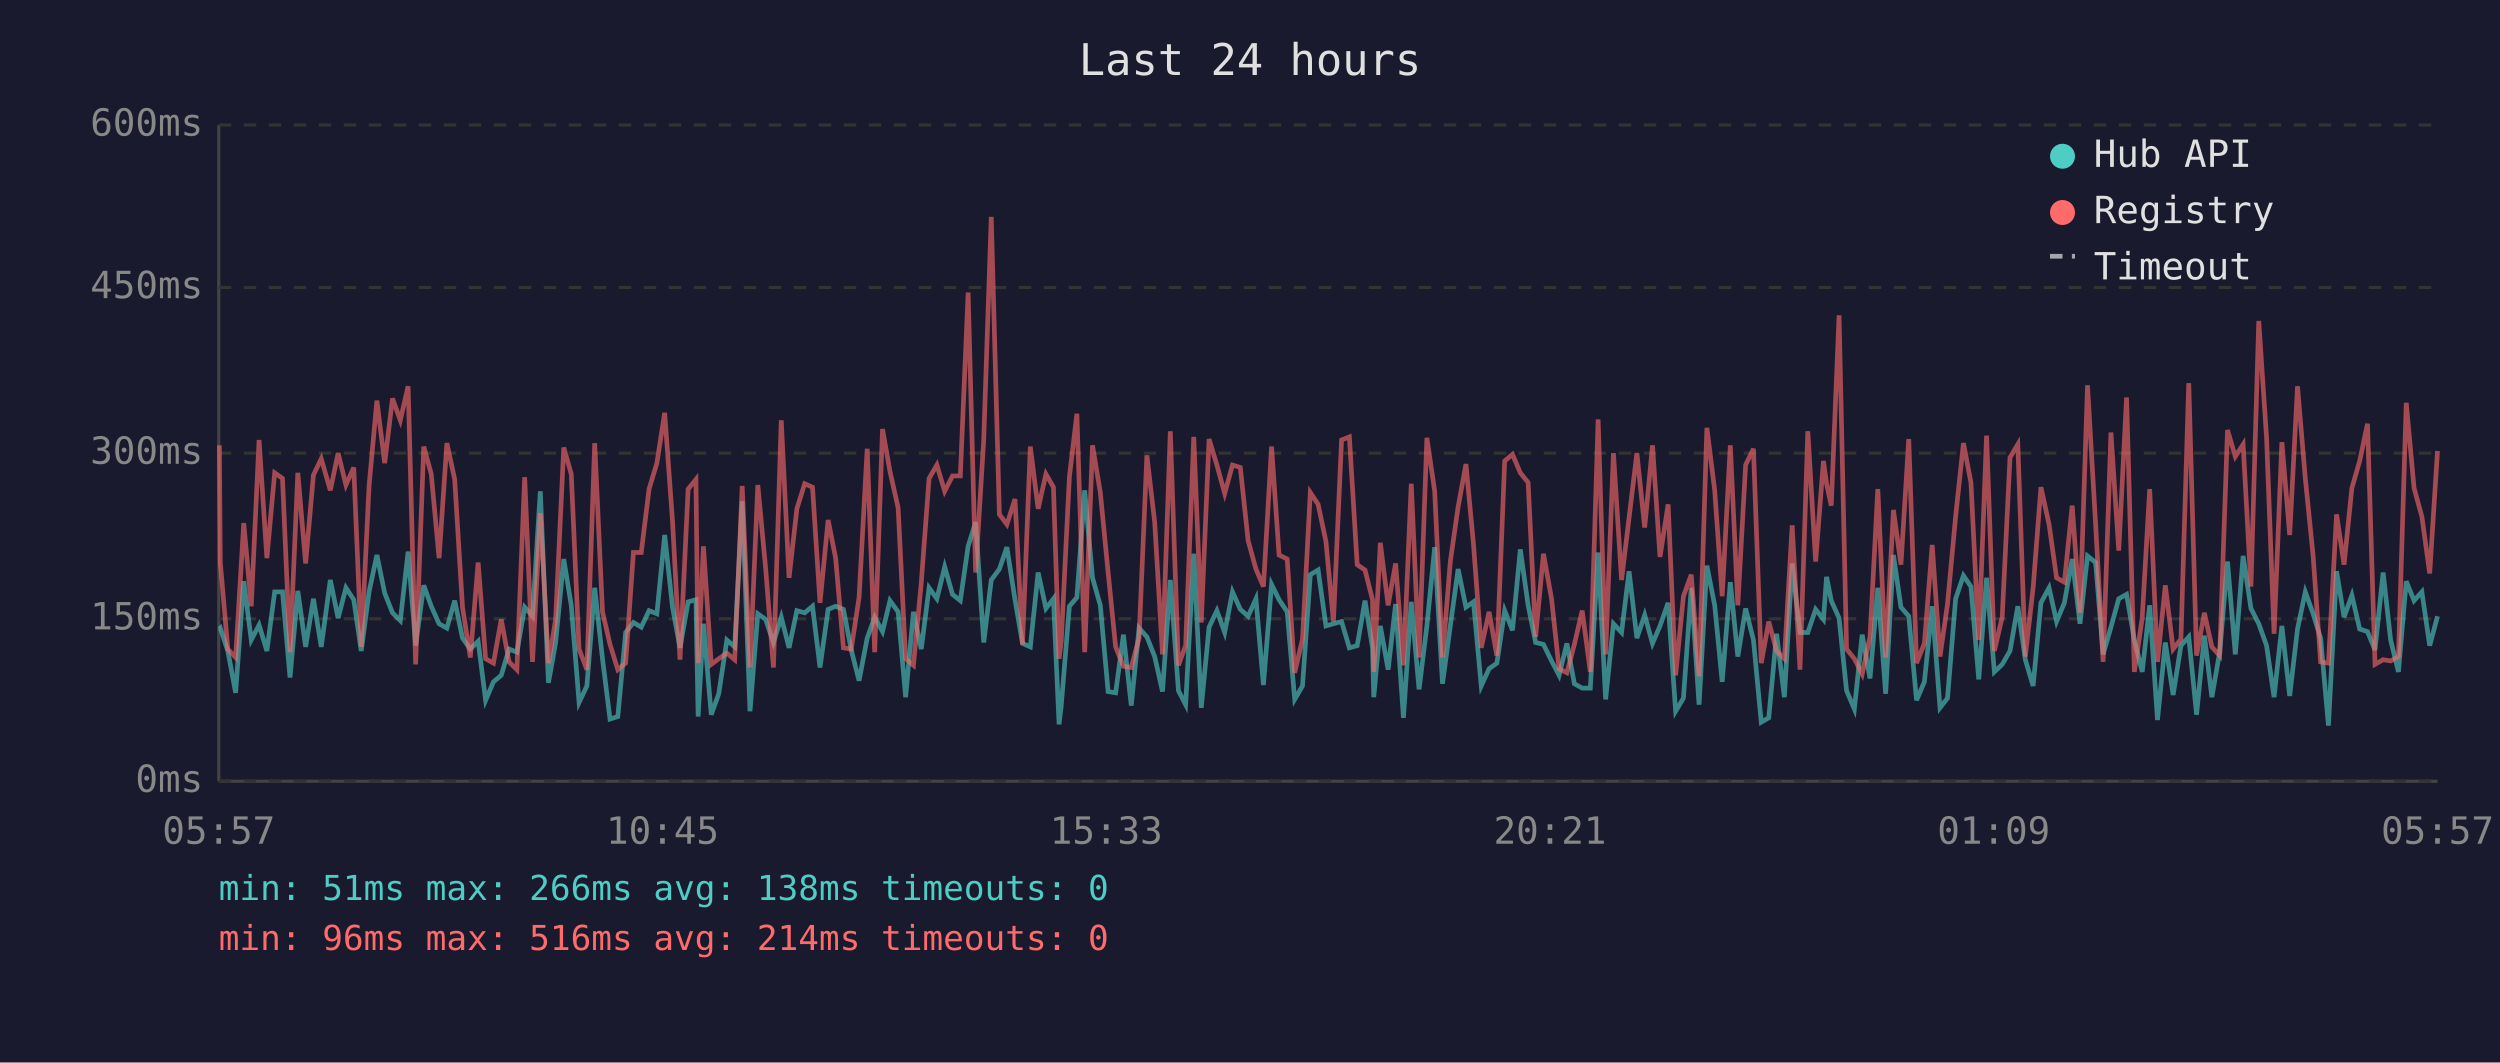
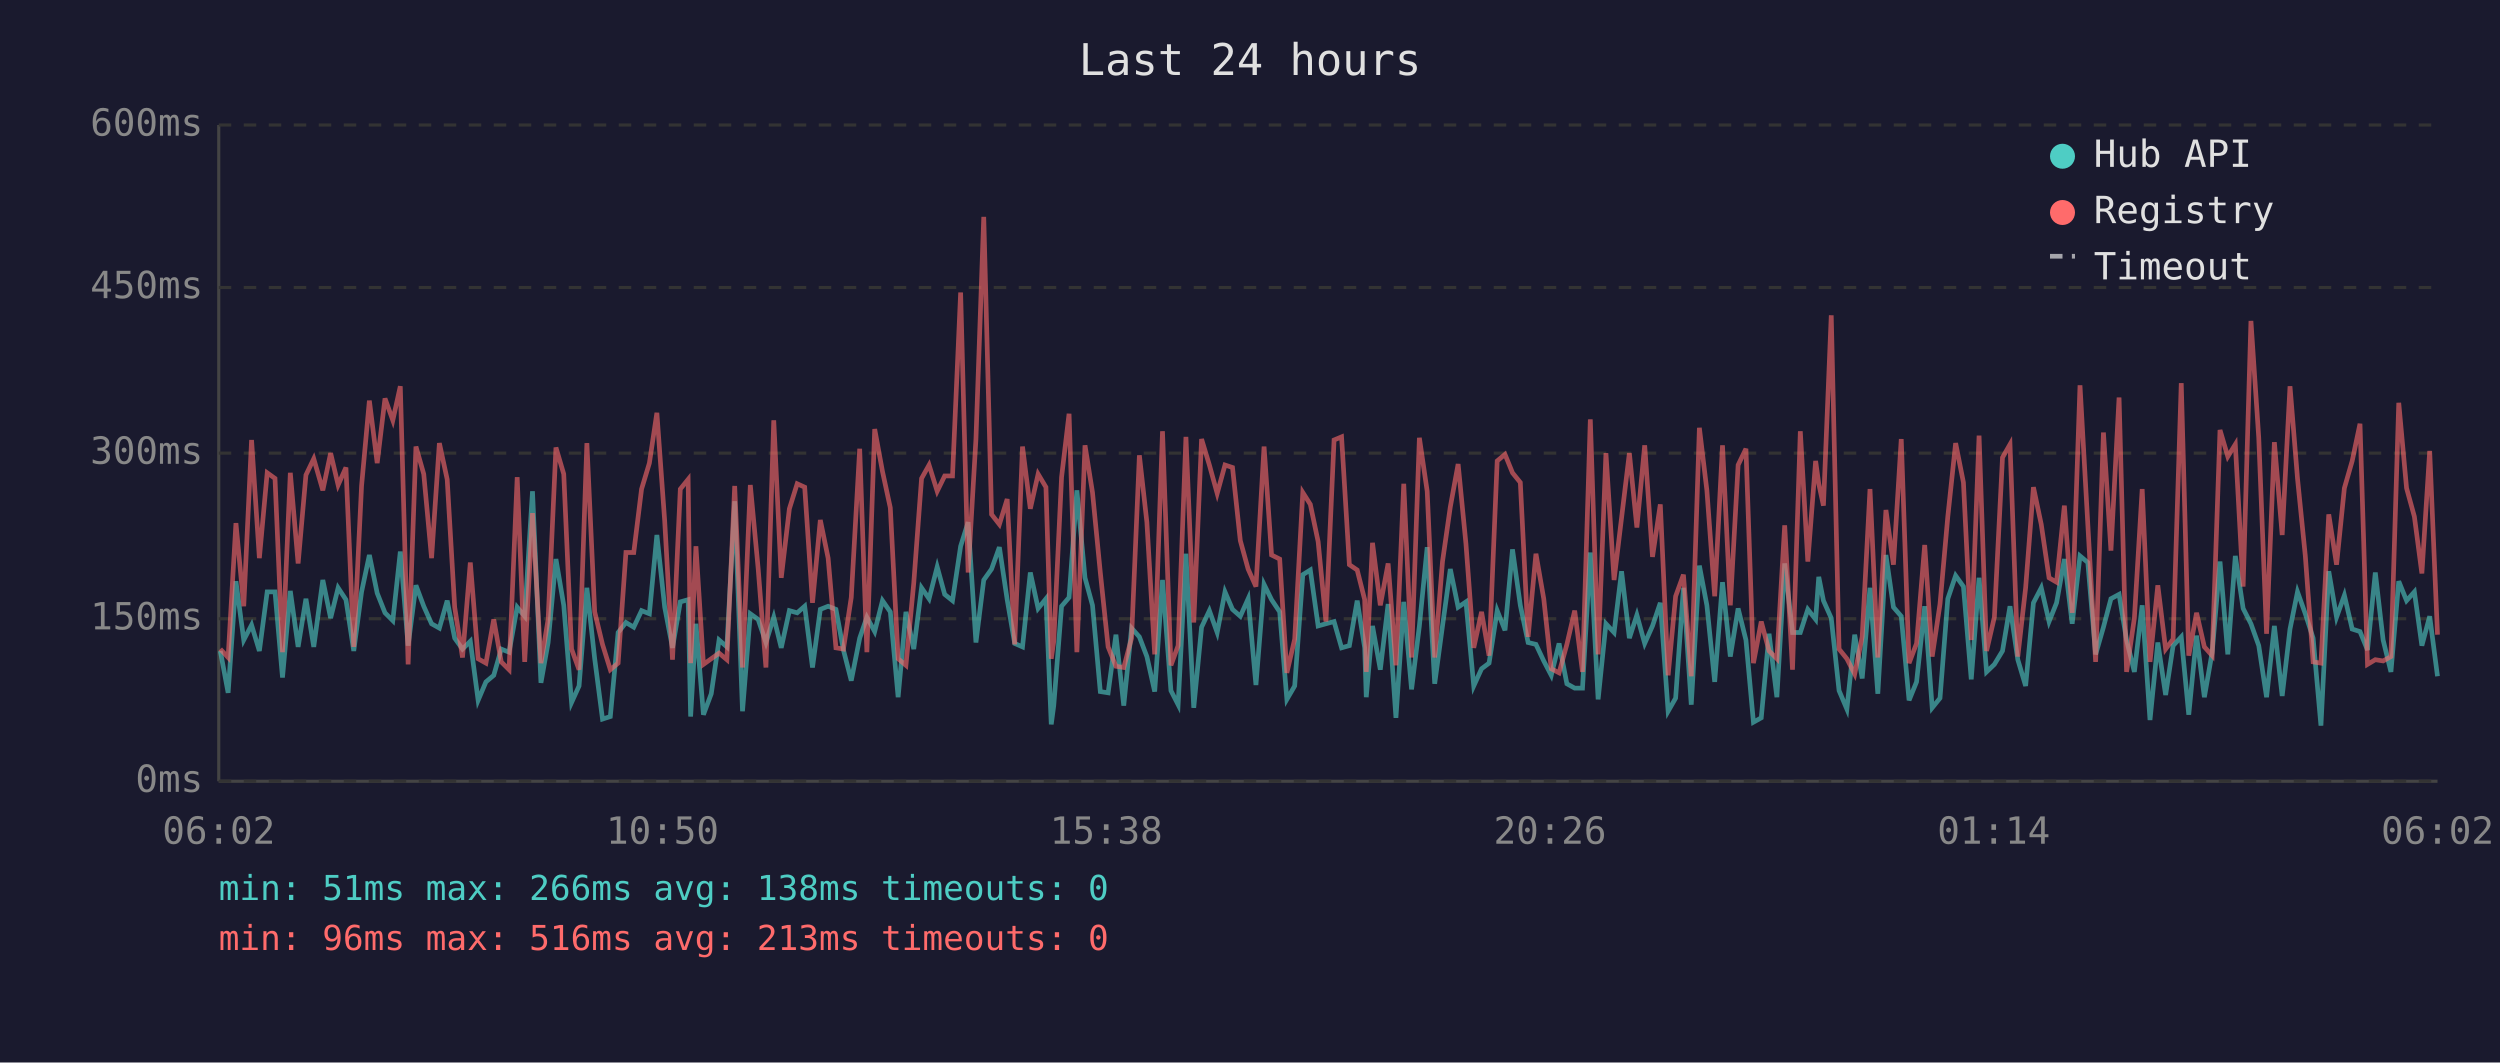
<svg xmlns="http://www.w3.org/2000/svg" viewBox="0 0 800 340" font-family="monospace" font-size="12">
  <rect width="800" height="340" fill="#1a1a2e" />
  <text x="400" y="24" fill="#e0e0e0" font-size="14" text-anchor="middle">Last 24 hours</text>
  <line x1="70" y1="40" x2="70" y2="250" stroke="#444" stroke-width="1" />
  <line x1="70" y1="250" x2="780" y2="250" stroke="#444" stroke-width="1" />
  <line x1="70" y1="250" x2="780" y2="250" stroke="#333" stroke-width="1" stroke-dasharray="4" />
  <text x="65" y="250" fill="#888" text-anchor="end" dominant-baseline="middle">0ms</text>
  <line x1="70" y1="198" x2="780" y2="198" stroke="#333" stroke-width="1" stroke-dasharray="4" />
  <text x="65" y="198" fill="#888" text-anchor="end" dominant-baseline="middle">150ms</text>
  <line x1="70" y1="145" x2="780" y2="145" stroke="#333" stroke-width="1" stroke-dasharray="4" />
  <text x="65" y="145" fill="#888" text-anchor="end" dominant-baseline="middle">300ms</text>
  <line x1="70" y1="92" x2="780" y2="92" stroke="#333" stroke-width="1" stroke-dasharray="4" />
  <text x="65" y="92" fill="#888" text-anchor="end" dominant-baseline="middle">450ms</text>
  <line x1="70" y1="40" x2="780" y2="40" stroke="#333" stroke-width="1" stroke-dasharray="4" />
  <text x="65" y="40" fill="#888" text-anchor="end" dominant-baseline="middle">600ms</text>
-   <text x="70" y="270" fill="#888" text-anchor="middle">05:57</text>
-   <text x="212" y="270" fill="#888" text-anchor="middle">10:45</text>
-   <text x="354" y="270" fill="#888" text-anchor="middle">15:33</text>
-   <text x="496" y="270" fill="#888" text-anchor="middle">20:21</text>
-   <text x="638" y="270" fill="#888" text-anchor="middle">01:09</text>
-   <text x="780" y="270" fill="#888" text-anchor="middle">05:57</text>
-   <polyline points="70.2,201.3 70.5,201.0 72.9,208.3 75.4,221.7 78.0,186.0 80.4,204.8 82.9,200.0 85.4,208.3 87.9,189.4 90.4,189.4 92.8,216.8 95.3,189.1 97.8,207.0 100.3,191.6 102.8,207.0 105.7,185.6 108.2,197.8 110.7,188.1 113.2,191.9 115.6,208.3 118.1,189.4 120.6,177.6 123.1,189.8 125.6,196.1 128.1,198.6 130.6,176.5 133.0,206.6 135.6,187.3 138.0,194.0 140.5,199.6 143.0,201.0 145.5,192.2 148.0,204.2 150.5,207.7 153.0,205.2 155.4,224.1 157.9,218.2 160.4,216.1 162.9,207.7 165.4,208.7 167.9,194.3 170.4,197.2 172.9,157.2 175.5,218.5 177.8,205.6 180.4,178.9 182.8,193.7 185.3,224.8 187.8,219.5 190.3,188.1 192.8,210.8 195.2,230.1 197.7,229.3 200.2,202.4 202.7,199.2 205.2,200.7 207.7,195.4 210.2,196.4 212.7,171.2 215.2,194.3 217.6,207.3 220.2,192.6 222.7,191.9 223.4,229.3 225.1,199.6 227.6,228.7 230.0,222.0 232.6,204.8 235.1,207.0 237.5,160.4 240.0,227.6 242.5,196.4 245.0,198.2 247.5,205.6 250.0,197.5 252.5,207.3 255.0,195.4 257.5,196.1 260.0,194.0 262.4,213.6 265.0,195.0 267.4,194.0 269.9,195.0 272.4,208.0 274.9,217.8 277.5,204.2 279.9,197.5 282.4,202.1 284.8,192.2 287.4,195.8 289.8,223.1 292.3,195.8 294.8,207.7 297.3,188.1 299.8,191.6 302.3,181.4 304.8,190.2 307.3,192.2 309.8,174.8 312.2,167.1 314.8,205.6 317.2,185.6 319.8,182.1 322.2,175.1 324.8,191.9 327.2,205.9 329.7,207.0 332.2,183.2 334.7,194.7 337.1,191.6 338.9,231.8 339.6,225.8 342.2,194.0 344.6,191.2 347.1,156.9 349.6,184.9 352.1,193.7 354.6,221.3 357.0,221.7 359.5,203.1 362.0,225.8 364.5,201.0 367.0,203.8 369.5,210.1 372.0,221.3 374.5,185.6 377.1,221.0 379.4,225.5 382.0,177.2 384.4,226.5 386.9,200.7 389.4,195.4 391.9,202.4 394.4,189.4 396.9,195.0 399.4,197.2 401.9,191.6 404.3,219.2 406.9,187.0 409.3,191.9 411.9,195.8 414.3,223.8 416.8,219.5 419.3,183.9 421.8,182.4 424.3,200.3 426.7,199.6 429.3,198.9 431.8,207.3 434.3,206.6 436.8,192.2 439.2,207.3 439.6,223.1 441.7,200.3 444.2,214.3 446.6,193.3 449.1,229.7 451.6,192.6 454.1,220.6 456.6,200.3 459.1,175.1 461.6,218.8 464.1,200.3 466.6,182.1 469.1,194.3 471.5,192.6 474.0,219.5 476.5,214.0 479.0,212.2 481.5,195.4 484.0,201.7 486.5,175.8 489.0,193.7 491.4,205.6 493.9,206.2 496.5,211.5 498.9,216.1 501.4,205.9 503.8,218.8 506.3,220.2 508.9,220.2 511.4,176.8 513.8,223.8 516.3,199.6 518.9,202.4 521.3,182.8 523.8,204.2 526.3,196.8 528.8,205.9 531.2,200.3 533.8,192.9 536.2,227.6 538.7,223.4 541.2,188.1 543.7,225.5 546.2,181.0 548.7,193.7 551.1,218.2 553.7,186.3 556.1,210.1 558.6,194.7 561.1,204.8 563.6,231.1 566.0,229.7 568.5,202.8 571.0,223.1 573.5,180.3 576.0,202.4 578.5,202.4 581.0,195.0 583.5,198.2 584.5,184.6 586.0,192.2 588.5,197.8 590.9,221.0 593.4,226.9 595.9,203.1 598.4,217.1 600.9,188.1 603.4,222.0 605.9,177.6 608.3,194.3 610.8,197.2 613.3,224.1 615.8,218.2 618.3,194.0 620.8,226.5 623.2,223.4 625.8,191.6 628.3,184.2 630.7,187.7 633.2,217.4 635.7,184.9 638.2,215.0 640.7,212.6 643.2,208.3 645.7,194.0 648.1,211.1 650.6,219.5 653.1,192.9 655.7,188.1 658.1,198.9 660.6,192.9 663.1,178.9 665.6,199.6 668.0,177.9 670.6,180.0 673.0,209.4 675.5,200.7 678.0,191.6 680.5,190.2 683.0,204.8 685.5,215.0 687.9,193.7 690.4,230.4 692.9,205.6 695.4,222.4 697.9,206.6 700.4,203.8 702.9,228.7 705.4,203.4 707.8,223.1 710.3,208.7 712.8,179.7 715.3,209.4 717.8,177.9 720.3,194.7 722.8,199.6 725.3,206.6 727.7,223.1 730.2,200.3 732.7,222.7 735.2,201.3 737.7,189.4 740.2,196.4 742.6,204.2 745.1,232.2 747.7,182.8 750.1,197.5 752.6,190.5 755.1,201.3 757.6,202.1 760.0,208.0 762.6,183.2 765.0,204.8 767.5,215.0 770.0,186.0 772.5,192.2 775.0,189.4 777.5,206.6 780.0,197.2" fill="none" stroke="#4ecdc4" stroke-width="1.5" opacity="0.6" />
-   <polyline points="70.2,142.5 70.5,180.0 72.9,207.7 75.4,210.4 78.0,167.4 80.4,194.0 82.9,140.8 85.4,178.6 87.9,151.3 90.4,153.1 92.8,208.7 95.3,151.3 97.8,180.3 100.3,152.0 102.8,146.8 105.7,156.9 108.2,145.0 110.7,155.2 113.2,149.6 115.6,207.0 118.1,155.5 120.6,128.2 123.1,148.2 125.6,127.5 128.1,134.5 130.6,123.6 133.0,212.6 135.6,142.9 138.0,151.7 140.5,178.6 143.0,141.8 145.5,153.4 148.0,194.3 150.5,210.4 153.0,180.0 155.4,210.8 157.9,212.2 160.4,198.2 162.9,211.8 165.4,214.3 167.9,152.7 170.4,211.8 172.9,164.2 175.5,212.2 177.8,198.2 180.4,143.2 182.8,151.7 185.3,207.7 187.8,214.3 190.3,141.8 192.8,195.8 195.2,206.2 197.7,214.3 200.2,212.2 202.7,176.8 205.2,176.8 207.7,156.5 210.2,148.2 212.7,132.1 215.2,166.7 217.6,211.1 220.2,156.5 222.7,153.4 223.4,212.2 225.1,174.8 227.6,212.6 230.0,210.8 232.6,209.0 235.1,211.1 237.5,155.5 240.0,213.6 242.5,155.2 245.0,181.8 247.5,213.6 250.0,134.5 252.5,184.9 255.0,162.8 257.5,154.8 260.0,155.9 262.4,192.9 265.0,166.4 267.4,178.6 269.9,207.3 272.4,207.7 274.9,191.2 277.5,143.6 279.9,208.7 282.4,137.3 284.8,150.9 287.4,162.5 289.8,210.8 292.3,212.9 294.8,186.6 297.3,153.1 299.8,148.8 302.3,157.2 304.8,152.3 307.3,152.3 309.8,93.6 312.2,183.2 314.8,140.5 317.2,69.4 319.8,164.6 322.2,167.8 324.8,159.7 327.2,206.2 329.7,142.9 332.2,162.8 334.7,151.7 337.1,155.9 338.9,210.8 339.6,205.2 342.2,152.7 344.6,132.4 347.1,208.7 349.6,142.5 352.1,157.6 354.6,183.2 357.0,207.0 359.5,213.2 362.0,213.6 364.5,204.2 367.0,145.7 369.5,167.1 372.0,209.4 374.5,138.0 377.1,212.9 379.4,206.6 382.0,139.8 384.4,199.2 386.9,140.5 389.4,148.8 391.9,157.9 394.4,148.8 396.9,149.6 399.4,173.0 401.9,182.1 404.3,187.7 406.9,142.9 409.3,177.6 411.9,178.9 414.3,215.3 416.8,204.5 419.3,157.6 421.8,161.4 424.3,173.3 426.7,198.9 429.3,140.8 431.8,139.8 434.3,180.7 436.8,182.4 439.2,191.9 439.6,215.0 441.7,173.7 444.2,193.7 446.6,180.3 449.1,212.9 451.6,154.8 454.1,210.4 456.6,140.1 459.1,157.2 461.6,210.4 464.1,179.7 466.6,162.2 469.1,148.5 471.5,174.0 474.0,207.3 476.5,195.8 479.0,209.8 481.5,147.5 484.0,145.4 486.5,151.3 489.0,154.4 491.4,203.8 493.9,177.2 496.5,191.6 498.9,214.0 501.4,215.3 503.8,206.2 506.3,195.4 508.9,215.0 511.4,134.2 513.8,209.4 516.3,145.0 518.9,185.6 521.3,165.7 523.8,145.0 526.3,168.8 528.8,142.5 531.2,178.2 533.8,161.4 536.2,216.1 538.7,190.8 541.2,183.9 543.7,216.4 546.2,136.9 548.7,156.9 551.1,190.8 553.7,142.5 556.1,193.7 558.6,148.8 561.1,143.6 563.6,212.2 566.0,198.9 568.5,208.3 571.0,210.8 573.5,168.1 576.0,214.3 578.5,138.0 581.0,179.7 583.5,147.5 584.5,154.8 586.0,161.8 588.5,100.9 590.9,207.7 593.4,210.8 595.9,215.7 598.4,203.8 600.9,156.5 603.4,210.4 605.9,163.2 608.3,180.7 610.8,140.5 613.3,212.2 615.8,205.9 618.3,174.4 620.8,210.1 623.2,193.3 625.8,165.3 628.3,141.8 630.7,154.4 633.2,204.8 635.7,139.4 638.2,208.3 640.7,197.5 643.2,146.4 645.7,142.2 648.1,210.1 650.6,188.1 653.1,155.9 655.7,167.8 658.1,184.9 660.6,186.3 663.1,161.8 665.6,196.1 668.0,123.3 670.6,167.8 673.0,211.8 675.5,138.4 678.0,176.2 680.5,127.2 683.0,215.0 685.5,197.8 687.9,156.5 690.4,211.8 692.9,187.3 695.4,207.7 697.9,204.5 700.4,122.6 702.9,209.8 705.4,196.1 707.8,207.0 710.3,209.8 712.8,137.6 715.3,146.1 717.8,142.2 720.3,187.7 722.8,102.7 725.3,140.1 727.7,202.8 730.2,141.5 732.7,171.2 735.2,123.6 737.7,153.1 740.2,177.9 742.6,211.8 745.1,212.2 747.7,164.6 750.1,180.7 752.6,156.2 755.1,147.5 757.6,135.6 760.0,212.6 762.6,211.1 765.0,211.5 767.5,210.1 770.0,128.9 772.5,156.2 775.0,165.3 777.5,183.5 780.0,144.3" fill="none" stroke="#ff6b6b" stroke-width="1.5" opacity="0.6" />
+   <text x="70" y="270" fill="#888" text-anchor="middle">06:02</text>
+   <text x="212" y="270" fill="#888" text-anchor="middle">10:50</text>
+   <text x="354" y="270" fill="#888" text-anchor="middle">15:38</text>
+   <text x="496" y="270" fill="#888" text-anchor="middle">20:26</text>
+   <text x="638" y="270" fill="#888" text-anchor="middle">01:14</text>
+   <text x="780" y="270" fill="#888" text-anchor="middle">06:02</text>
+   <polyline points="70.5,208.3 73.0,221.7 75.5,186.0 78.0,204.8 80.5,200.0 83.0,208.3 85.5,189.4 88.0,189.4 90.4,216.8 92.9,189.1 95.4,207.0 97.9,191.6 100.4,207.0 103.3,185.6 105.8,197.8 108.2,188.1 110.7,191.9 113.2,208.3 115.7,189.4 118.2,177.6 120.7,189.8 123.2,196.1 125.7,198.6 128.1,176.5 130.6,206.6 133.1,187.3 135.6,194.0 138.1,199.6 140.6,201.0 143.1,192.2 145.5,204.2 148.0,207.7 150.5,205.2 153.0,224.1 155.5,218.2 158.0,216.1 160.4,207.7 162.9,208.7 165.5,194.3 167.9,197.2 170.4,157.2 173.1,218.5 175.4,205.6 177.9,178.9 180.4,193.7 182.9,224.8 185.3,219.5 187.8,188.1 190.3,210.8 192.8,230.1 195.3,229.3 197.8,202.4 200.3,199.2 202.8,200.7 205.3,195.4 207.8,196.4 210.2,171.2 212.7,194.3 215.2,207.3 217.7,192.6 220.2,191.9 221.0,229.3 222.7,199.6 225.1,228.7 227.6,222.0 230.1,204.8 232.6,207.0 235.1,160.4 237.6,227.6 240.1,196.4 242.6,198.2 245.1,205.6 247.6,197.5 250.0,207.3 252.6,195.4 255.1,196.1 257.5,194.0 260.0,213.6 262.5,195.0 265.0,194.0 267.5,195.0 269.9,208.0 272.4,217.8 275.1,204.2 277.4,197.5 279.9,202.1 282.4,192.2 284.9,195.8 287.4,223.1 289.9,195.8 292.4,207.7 294.9,188.1 297.3,191.6 299.9,181.4 302.3,190.2 304.8,192.2 307.4,174.8 309.8,167.1 312.3,205.6 314.8,185.6 317.3,182.1 319.8,175.1 322.3,191.9 324.7,205.9 327.2,207.0 329.7,183.2 332.2,194.7 334.7,191.6 336.4,231.8 337.2,225.8 339.7,194.0 342.1,191.2 344.6,156.9 347.2,184.9 349.6,193.7 352.1,221.3 354.6,221.7 357.1,203.1 359.6,225.8 362.1,201.0 364.6,203.8 367.0,210.1 369.5,221.3 372.0,185.6 374.7,221.0 377.0,225.5 379.5,177.2 382.0,226.5 384.5,200.7 387.0,195.4 389.5,202.4 392.0,189.4 394.4,195.0 396.9,197.2 399.4,191.6 401.9,219.2 404.5,187.0 406.9,191.9 409.5,195.8 411.8,223.8 414.3,219.5 416.9,183.9 419.3,182.4 421.8,200.3 424.3,199.6 426.9,198.9 429.3,207.3 431.8,206.6 434.3,192.2 436.7,207.3 437.2,223.1 439.2,200.3 441.7,214.3 444.2,193.3 446.7,229.7 449.2,192.6 451.7,220.6 454.2,200.3 456.7,175.1 459.1,218.8 461.6,200.3 464.1,182.1 466.6,194.3 469.1,192.6 471.6,219.5 474.1,214.0 476.5,212.2 479.1,195.4 481.6,201.7 484.0,175.8 486.5,193.7 489.0,205.6 491.5,206.2 494.0,211.5 496.4,216.1 498.9,205.9 501.4,218.8 503.9,220.2 506.4,220.2 508.9,176.8 511.4,223.8 513.9,199.6 516.5,202.4 518.9,182.8 521.4,204.2 523.8,196.8 526.3,205.9 528.8,200.3 531.3,192.9 533.8,227.6 536.2,223.4 538.7,188.1 541.2,225.5 543.8,181.0 546.2,193.7 548.7,218.2 551.2,186.3 553.7,210.1 556.2,194.7 558.7,204.8 561.1,231.1 563.6,229.7 566.1,202.8 568.6,223.1 571.1,180.3 573.6,202.4 576.1,202.4 578.5,195.0 581.0,198.2 582.0,184.6 583.5,192.2 586.0,197.8 588.5,221.0 591.0,226.9 593.5,203.1 595.9,217.1 598.4,188.1 600.9,222.0 603.5,177.6 605.9,194.3 608.4,197.2 610.9,224.1 613.3,218.2 615.9,194.0 618.3,226.5 620.8,223.4 623.3,191.6 625.8,184.2 628.3,187.7 630.8,217.4 633.3,184.9 635.7,215.0 638.2,212.6 640.8,208.3 643.2,194.0 645.7,211.1 648.2,219.5 650.7,192.9 653.2,188.1 655.7,198.9 658.1,192.9 660.6,178.9 663.1,199.6 665.6,177.9 668.1,180.0 670.6,209.4 673.1,200.7 675.5,191.6 678.1,190.2 680.5,204.8 683.0,215.0 685.5,193.7 688.0,230.4 690.5,205.6 693.0,222.4 695.4,206.6 698.0,203.8 700.4,228.7 702.9,203.4 705.4,223.1 707.9,208.7 710.4,179.7 712.9,209.4 715.3,177.9 717.8,194.7 720.3,199.6 722.8,206.6 725.3,223.1 727.8,200.3 730.3,222.7 732.8,201.3 735.2,189.4 737.7,196.4 740.2,204.2 742.7,232.2 745.2,182.8 747.7,197.5 750.2,190.5 752.7,201.3 755.2,202.1 757.6,208.0 760.1,183.2 762.6,204.8 765.1,215.0 767.6,186.0 770.1,192.2 772.6,189.4 775.0,206.6 777.5,197.2 780.0,216.4" fill="none" stroke="#4ecdc4" stroke-width="1.5" opacity="0.6" />
+   <polyline points="70.5,207.7 73.0,210.4 75.5,167.4 78.0,194.0 80.5,140.8 83.0,178.6 85.5,151.3 88.0,153.1 90.4,208.7 92.9,151.3 95.4,180.3 97.9,152.0 100.4,146.8 103.3,156.9 105.8,145.0 108.2,155.2 110.7,149.6 113.2,207.0 115.7,155.5 118.2,128.2 120.7,148.2 123.2,127.5 125.7,134.5 128.1,123.6 130.6,212.6 133.1,142.9 135.6,151.7 138.1,178.6 140.6,141.8 143.1,153.4 145.5,194.3 148.0,210.4 150.5,180.0 153.0,210.8 155.5,212.2 158.0,198.2 160.4,211.8 162.9,214.3 165.5,152.7 167.9,211.8 170.4,164.2 173.1,212.2 175.4,198.2 177.9,143.2 180.4,151.7 182.9,207.7 185.3,214.3 187.8,141.8 190.3,195.8 192.8,206.2 195.3,214.3 197.8,212.2 200.3,176.8 202.8,176.8 205.3,156.5 207.8,148.2 210.2,132.1 212.7,166.7 215.2,211.1 217.7,156.5 220.2,153.4 221.0,212.2 222.7,174.8 225.1,212.6 227.6,210.8 230.1,209.0 232.6,211.1 235.1,155.5 237.6,213.6 240.1,155.2 242.6,181.8 245.1,213.6 247.6,134.5 250.0,184.9 252.6,162.8 255.1,154.8 257.5,155.9 260.0,192.9 262.5,166.4 265.0,178.6 267.5,207.3 269.9,207.7 272.4,191.2 275.1,143.6 277.4,208.7 279.9,137.3 282.4,150.9 284.9,162.5 287.4,210.8 289.9,212.9 292.4,186.6 294.9,153.1 297.3,148.8 299.9,157.2 302.3,152.3 304.8,152.3 307.4,93.6 309.8,183.2 312.3,140.5 314.8,69.4 317.3,164.6 319.8,167.8 322.3,159.7 324.7,206.2 327.2,142.9 329.7,162.8 332.2,151.7 334.7,155.9 336.4,210.8 337.2,205.2 339.7,152.7 342.1,132.4 344.6,208.7 347.2,142.5 349.6,157.6 352.1,183.2 354.6,207.0 357.1,213.2 359.6,213.6 362.1,204.2 364.6,145.7 367.0,167.1 369.5,209.4 372.0,138.0 374.7,212.9 377.0,206.6 379.5,139.8 382.0,199.2 384.5,140.5 387.0,148.8 389.5,157.9 392.0,148.8 394.4,149.6 396.9,173.0 399.4,182.1 401.9,187.7 404.5,142.9 406.9,177.6 409.5,178.9 411.8,215.3 414.3,204.5 416.9,157.6 419.3,161.4 421.8,173.3 424.3,198.9 426.9,140.8 429.3,139.8 431.8,180.7 434.3,182.4 436.7,191.9 437.2,215.0 439.2,173.7 441.7,193.7 444.2,180.3 446.7,212.9 449.2,154.8 451.7,210.4 454.2,140.1 456.7,157.2 459.1,210.4 461.6,179.7 464.1,162.2 466.6,148.5 469.1,174.0 471.6,207.3 474.1,195.8 476.5,209.8 479.1,147.5 481.6,145.4 484.0,151.3 486.5,154.4 489.0,203.8 491.5,177.2 494.0,191.6 496.4,214.0 498.9,215.3 501.4,206.2 503.9,195.4 506.4,215.0 508.9,134.2 511.4,209.4 513.9,145.0 516.5,185.6 518.9,165.7 521.4,145.0 523.8,168.8 526.3,142.5 528.8,178.2 531.3,161.4 533.8,216.1 536.2,190.8 538.7,183.9 541.2,216.4 543.8,136.9 546.2,156.9 548.7,190.8 551.2,142.5 553.7,193.7 556.2,148.8 558.7,143.6 561.1,212.2 563.6,198.9 566.1,208.3 568.6,210.8 571.1,168.1 573.6,214.3 576.1,138.0 578.5,179.7 581.0,147.5 582.0,154.8 583.5,161.8 586.0,100.9 588.5,207.7 591.0,210.8 593.5,215.7 595.9,203.8 598.4,156.5 600.9,210.4 603.5,163.2 605.9,180.7 608.4,140.5 610.9,212.2 613.3,205.9 615.9,174.4 618.3,210.1 620.8,193.3 623.3,165.3 625.8,141.8 628.3,154.4 630.8,204.8 633.3,139.4 635.7,208.3 638.2,197.5 640.8,146.4 643.2,142.2 645.7,210.1 648.2,188.1 650.7,155.9 653.2,167.8 655.7,184.9 658.1,186.3 660.6,161.8 663.1,196.1 665.6,123.3 668.1,167.8 670.6,211.8 673.1,138.4 675.5,176.2 678.1,127.2 680.5,215.0 683.0,197.8 685.5,156.5 688.0,211.8 690.5,187.3 693.0,207.7 695.4,204.5 698.0,122.6 700.4,209.8 702.9,196.1 705.4,207.0 707.9,209.8 710.4,137.6 712.9,146.1 715.3,142.2 717.8,187.7 720.3,102.7 722.8,140.1 725.3,202.8 727.8,141.5 730.3,171.2 732.8,123.6 735.2,153.1 737.7,177.9 740.2,211.8 742.7,212.2 745.2,164.6 747.7,180.7 750.2,156.2 752.7,147.5 755.2,135.6 757.6,212.6 760.1,211.1 762.6,211.5 765.1,210.1 767.6,128.9 770.1,156.2 772.6,165.3 775.0,183.5 777.5,144.3 780.0,203.1" fill="none" stroke="#ff6b6b" stroke-width="1.5" opacity="0.6" />
  <circle cx="660" cy="50" r="4" fill="#4ecdc4" />
  <text x="670" y="50" fill="#e0e0e0" dominant-baseline="middle">Hub API</text>
  <circle cx="660" cy="68" r="4" fill="#ff6b6b" />
  <text x="670" y="68" fill="#e0e0e0" dominant-baseline="middle">Registry</text>
  <line x1="656" y1="82" x2="664" y2="82" stroke="#e0e0e0" stroke-width="1.5" stroke-dasharray="4,3" opacity="0.7" />
  <text x="670" y="86" fill="#e0e0e0" dominant-baseline="middle">Timeout</text>
  <text x="70" y="288" fill="#4ecdc4" font-size="11">min: 51ms  max: 266ms  avg: 138ms  timeouts: 0</text>
-   <text x="70" y="304" fill="#ff6b6b" font-size="11">min: 96ms  max: 516ms  avg: 214ms  timeouts: 0</text>
+   <text x="70" y="304" fill="#ff6b6b" font-size="11">min: 96ms  max: 516ms  avg: 213ms  timeouts: 0</text>
</svg>
